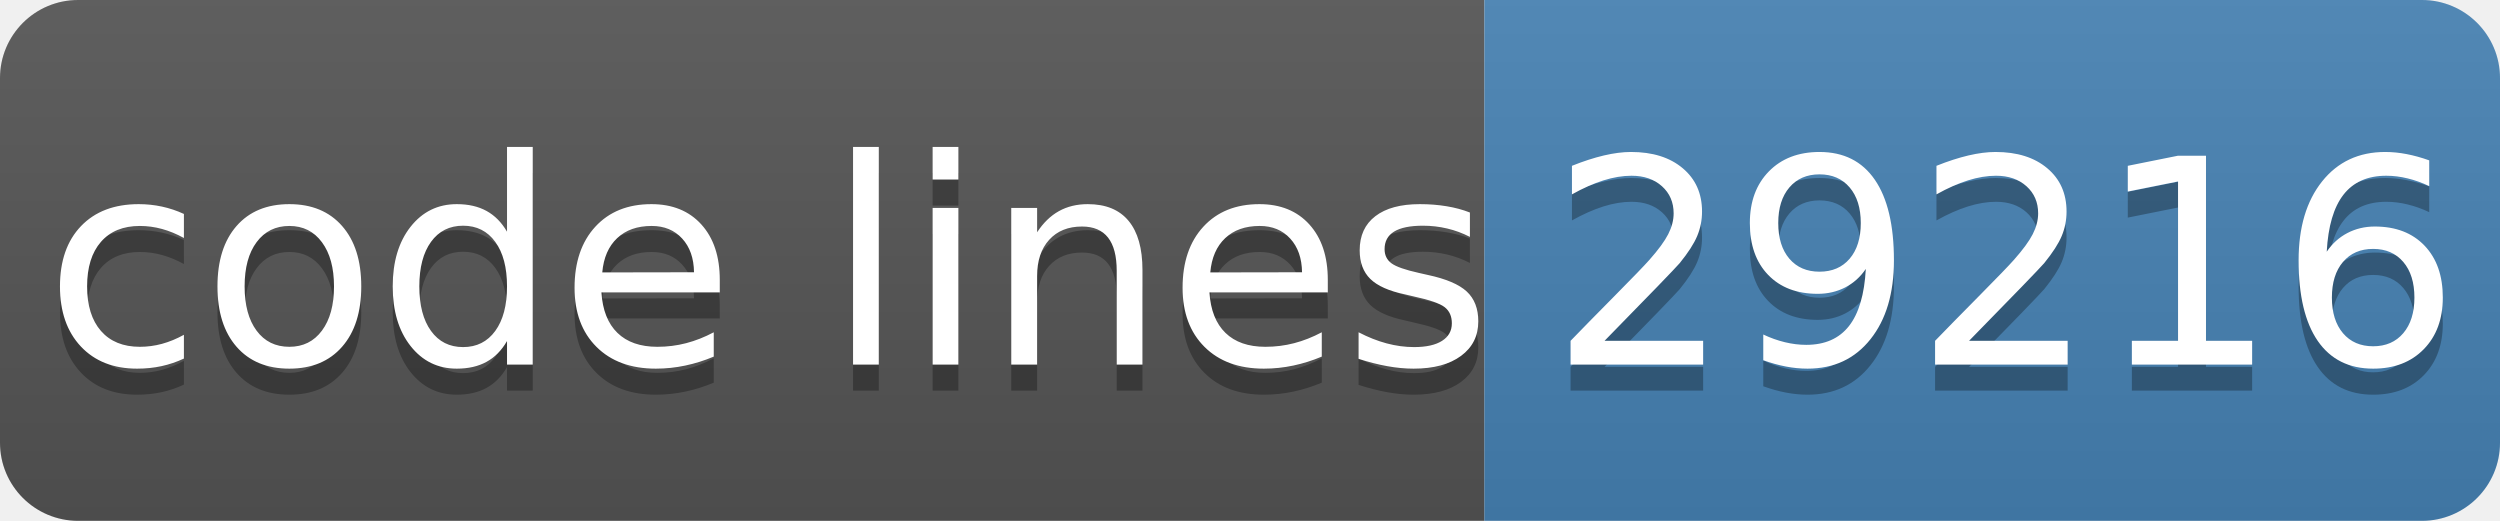
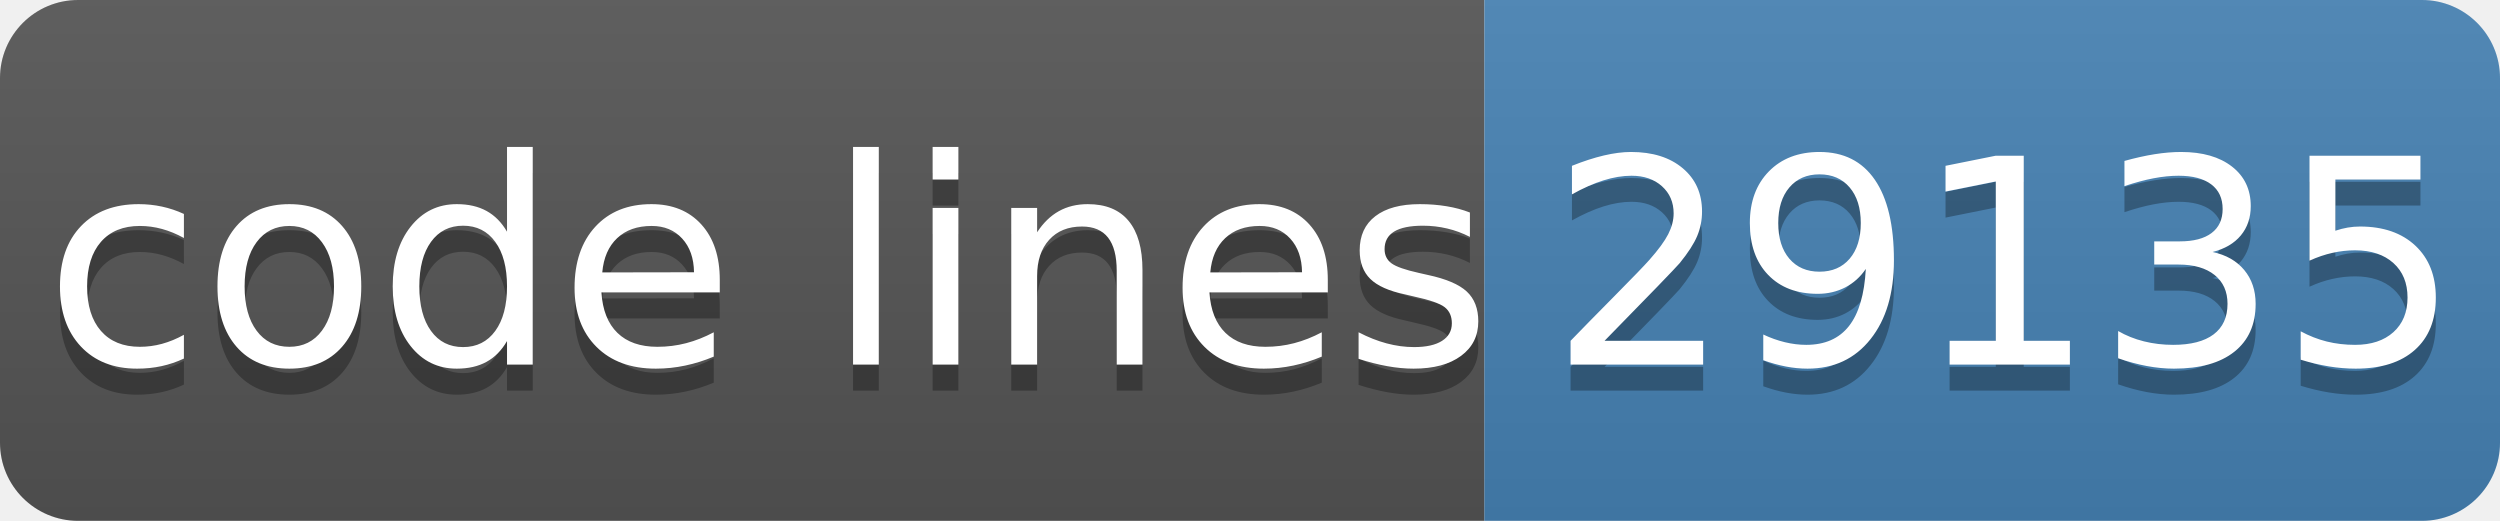
- <svg xmlns="http://www.w3.org/2000/svg" width="96" height="20" role="img" aria-label="code lines: 29216">
+ <svg xmlns="http://www.w3.org/2000/svg" width="96" height="20" role="img" aria-label="code lines: 29135">
  <linearGradient id="s" x2="0" y2="100%">
    <stop offset="0" stop-color="#bbb" stop-opacity=".1" />
    <stop offset="1" stop-opacity=".1" />
  </linearGradient>
  <clipPath id="r">
    <rect width="96" height="20" rx="3" fill="#fff" />
  </clipPath>
  <g clip-path="url(#r)">
    <rect width="57" height="20" fill="#555" />
    <rect x="57" width="40" height="20" fill="#4682b4" />
    <rect width="96" height="20" fill="url(#s)" />
  </g>
  <g fill="#fff" text-anchor="middle" font-family="Verdana,Geneva,DejaVu Sans,sans-serif" text-rendering="geometricPrecision" font-size="110">
    <text aria-hidden="true" x="295" y="150" fill="#010101" fill-opacity=".3" transform="scale(.1)" textLength="510">code lines</text>
    <text x="295" y="140" transform="scale(.1)" fill="#fff" textLength="510">code lines</text>
-     <text aria-hidden="true" x="770" y="150" fill="#010101" fill-opacity=".3" transform="scale(.1)" textLength="320">29216</text>
-     <text x="770" y="140" transform="scale(.1)" fill="#fff" textLength="320">29216</text>
+     <text aria-hidden="true" x="770" y="150" fill="#010101" fill-opacity=".3" transform="scale(.1)" textLength="320">29135</text>
+     <text x="770" y="140" transform="scale(.1)" fill="#fff" textLength="320">29135</text>
  </g>
</svg>
